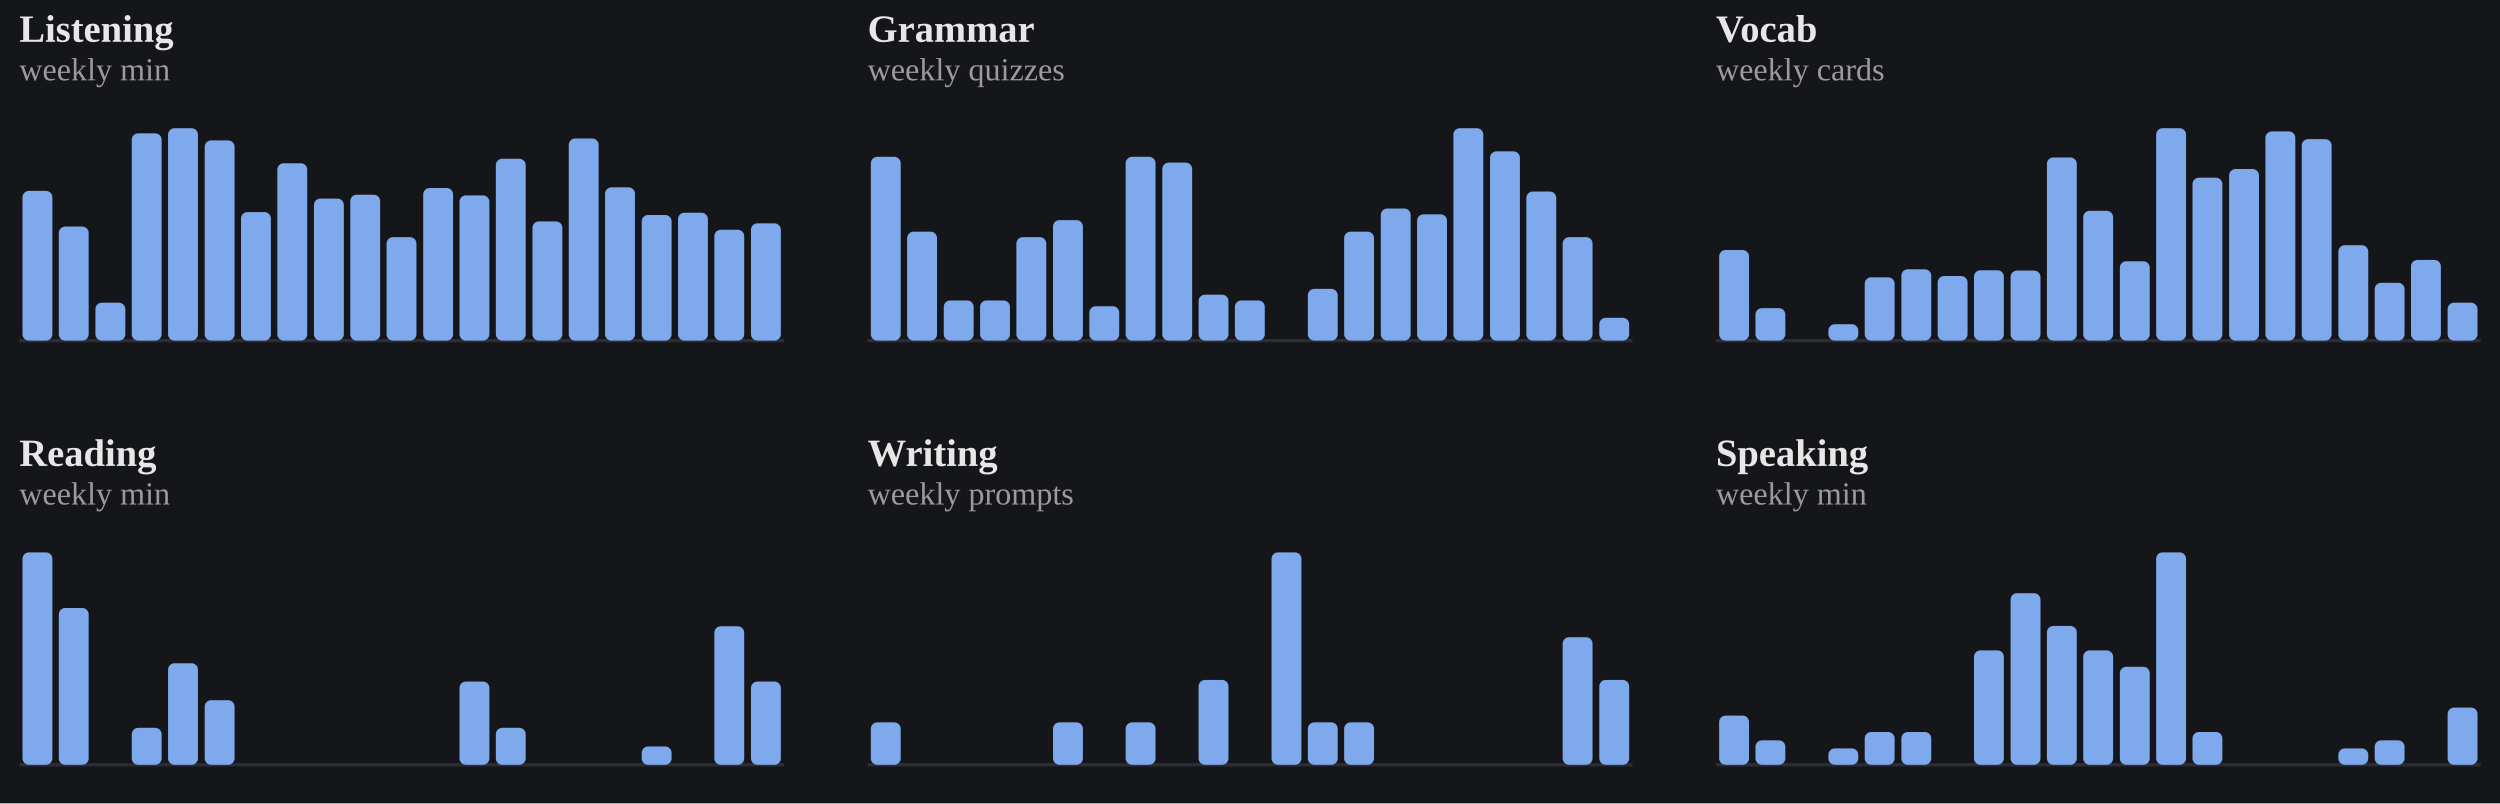
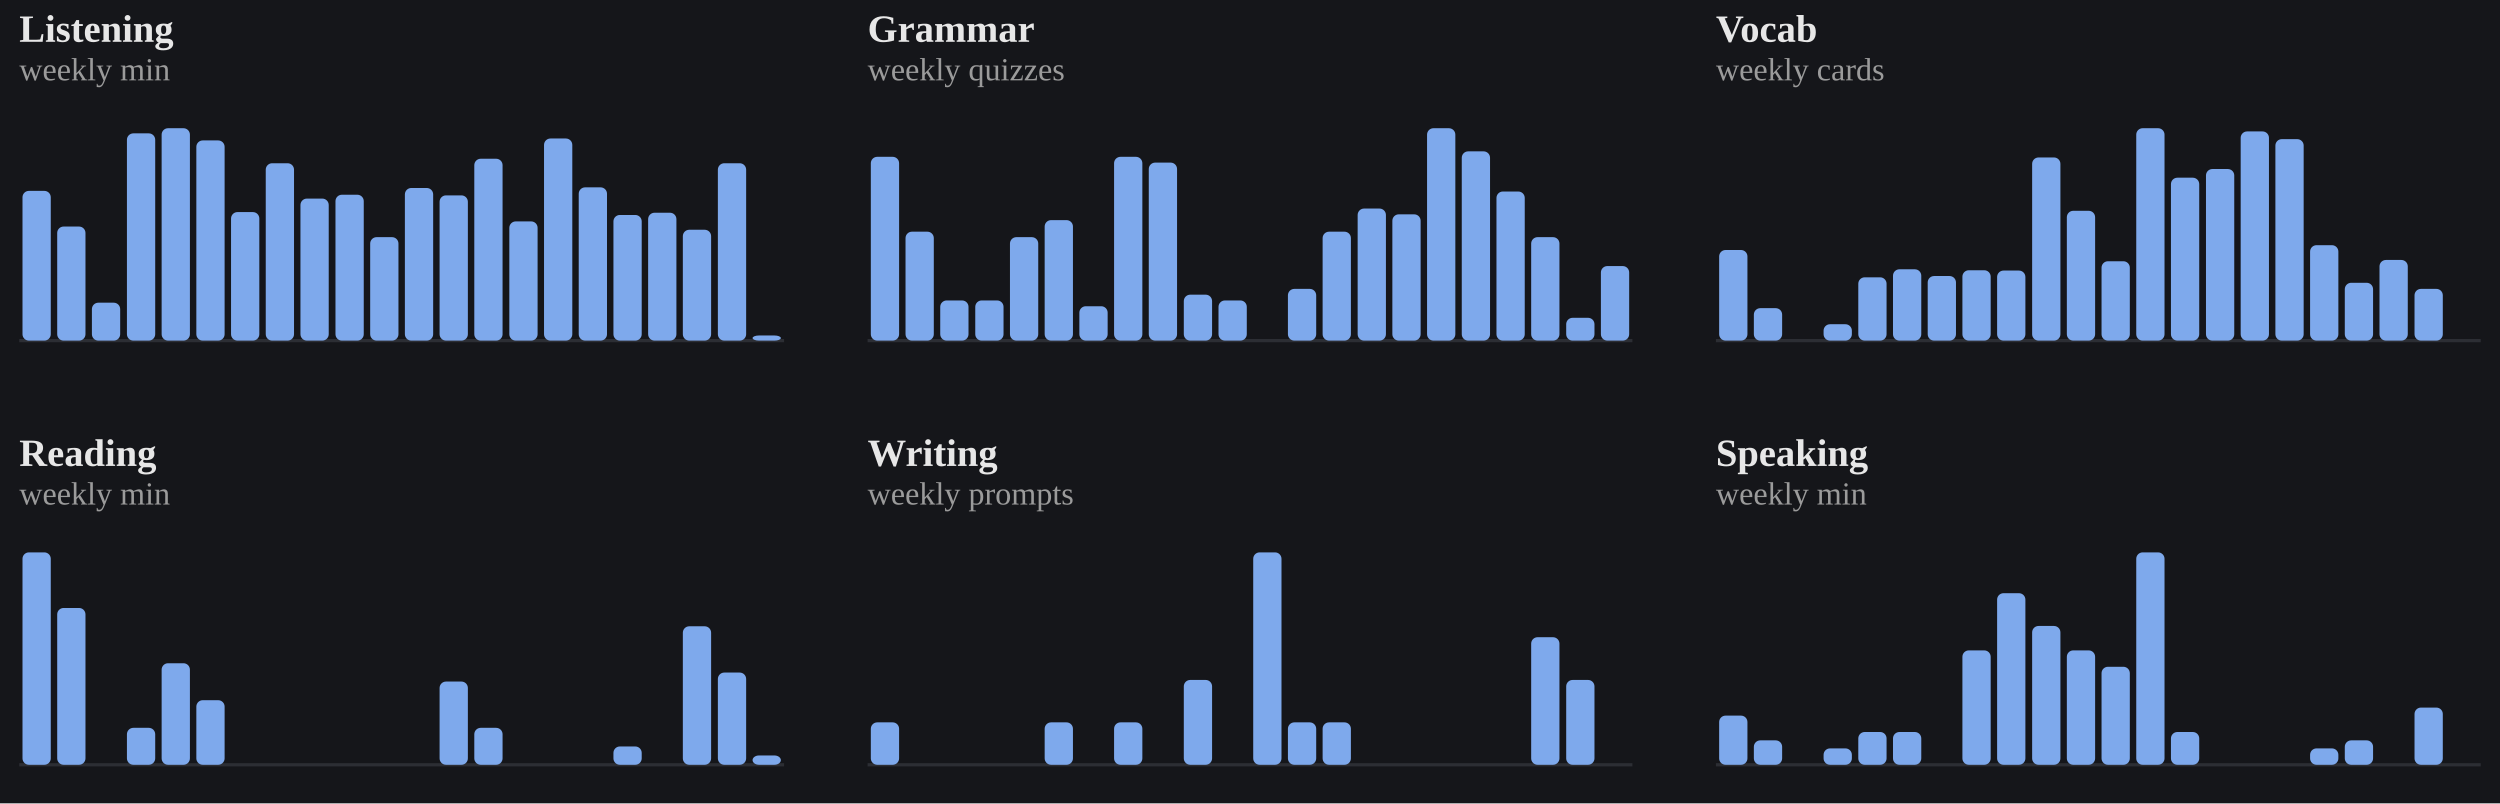
<svg xmlns="http://www.w3.org/2000/svg" viewBox="0 0 778 250" width="100%" role="img" aria-label="Weekly totals per skill">
  <style>
/* per-skill colour switch: set via a sk-* class on a wrapping element, read
   by the mark rules below (falls back to the neutral accent on aggregate
   charts that aren't scoped to one skill, e.g. the calendar or day-of-week) */
.sk-listening{--pc:#f4ee7b}
.sk-grammar{--pc:#8bd08b}
.sk-vocab{--pc:#82d0ed}
.sk-reading{--pc:#b498e1}
.sk-writing{--pc:#db99c3}
.sk-speaking{--pc:#de907c}
.p-title{fill:#e7e7e7;font-size:12px;font-weight:700}
.p-sub{fill:#9b9b9b;font-size:10px}
.p-unit{fill:#9b9b9b;font-size:10px}
.p-axis{fill:#9b9b9b;font-size:9.5px}
.p-grid{stroke:#2c2e34;stroke-width:1;stroke-dasharray:2,3}
.p-base{stroke:#2c2e34;stroke-width:1}
.p-tick{stroke:#2c2e34;stroke-width:1}
.p-xlab{fill:#9b9b9b;font-size:9px;text-anchor:middle}
.p-line{fill:none;stroke:var(--pc,#7ea9ec);stroke-width:2;stroke-linejoin:round;stroke-linecap:round}
.p-area{fill:var(--pc,#7ea9ec);opacity:.12}
.p-end{fill:var(--pc,#7ea9ec);stroke:#15161a;stroke-width:2}
.p-endlab{fill:#c3c4c8;font-size:10px;text-anchor:end;font-weight:700}
.b-bar{fill:var(--pc,#7ea9ec)}
.b-bar:hover{fill:#a9c6f5;opacity:.9}
.d-lab{fill:#9b9b9b;font-size:10px;text-anchor:middle}
.d-val{fill:#c3c4c8;font-size:10px;text-anchor:middle;font-weight:700}
/* heatmap */
.hm-mon{fill:#9b9b9b;font-size:10px}
.hm-dow{fill:#9b9b9b;font-size:9px;text-anchor:end}
rect:hover{opacity:.82}
/* horizontal bars */
.h-cat{fill:#e7e7e7;font-size:12px;text-anchor:end;dominant-baseline:middle}
.h-track{fill:#2c2e34;opacity:.5}
.h-fill{fill:var(--pc,#7ea9ec)}
.h-val{fill:#c3c4c8;font-size:11px;font-weight:700;dominant-baseline:middle}
.ts-lab{fill:#e7e7e7;font-size:11px;font-weight:700}
.ts-val{fill:#9b9b9b;font-size:11px}
</style>
  <rect x="0" y="0" width="100%" height="100%" fill="#15161a" />
  <g class="sk-listening">
    <text class="p-title" x="6" y="13">Listening</text>
    <text class="p-sub" x="6" y="25">weekly min</text>
    <line class="p-base" x1="6" y1="106" x2="244" y2="106" />
-     <rect class="b-bar" x="7.0" y="59.4" width="9.3" height="46.6" rx="2" />
-     <rect class="b-bar" x="18.3" y="70.5" width="9.3" height="35.5" rx="2" />
-     <rect class="b-bar" x="29.7" y="94.2" width="9.3" height="11.8" rx="2" />
-     <rect class="b-bar" x="41.0" y="41.5" width="9.3" height="64.5" rx="2" />
-     <rect class="b-bar" x="52.3" y="39.9" width="9.3" height="66.1" rx="2" />
-     <rect class="b-bar" x="63.7" y="43.7" width="9.3" height="62.3" rx="2" />
-     <rect class="b-bar" x="75.0" y="66.0" width="9.3" height="40.0" rx="2" />
-     <rect class="b-bar" x="86.3" y="50.8" width="9.3" height="55.2" rx="2" />
-     <rect class="b-bar" x="97.7" y="61.8" width="9.3" height="44.2" rx="2" />
-     <rect class="b-bar" x="109.0" y="60.6" width="9.3" height="45.4" rx="2" />
-     <rect class="b-bar" x="120.3" y="73.8" width="9.3" height="32.2" rx="2" />
-     <rect class="b-bar" x="131.7" y="58.5" width="9.3" height="47.5" rx="2" />
-     <rect class="b-bar" x="143.0" y="60.8" width="9.3" height="45.2" rx="2" />
-     <rect class="b-bar" x="154.3" y="49.4" width="9.3" height="56.6" rx="2" />
-     <rect class="b-bar" x="165.7" y="68.9" width="9.3" height="37.1" rx="2" />
-     <rect class="b-bar" x="177.0" y="43.1" width="9.3" height="62.9" rx="2" />
-     <rect class="b-bar" x="188.3" y="58.3" width="9.3" height="47.7" rx="2" />
-     <rect class="b-bar" x="199.7" y="66.9" width="9.3" height="39.1" rx="2" />
-     <rect class="b-bar" x="211.0" y="66.2" width="9.3" height="39.8" rx="2" />
-     <rect class="b-bar" x="222.3" y="71.5" width="9.3" height="34.5" rx="2" />
-     <rect class="b-bar" x="233.7" y="69.5" width="9.3" height="36.5" rx="2" />
+     <rect class="b-bar" x="7.0" y="59.4" width="8.8" height="46.6" rx="2" />
+     <rect class="b-bar" x="17.8" y="70.5" width="8.8" height="35.5" rx="2" />
+     <rect class="b-bar" x="28.6" y="94.2" width="8.8" height="11.8" rx="2" />
+     <rect class="b-bar" x="39.5" y="41.5" width="8.8" height="64.5" rx="2" />
+     <rect class="b-bar" x="50.3" y="39.9" width="8.8" height="66.1" rx="2" />
+     <rect class="b-bar" x="61.1" y="43.7" width="8.8" height="62.3" rx="2" />
+     <rect class="b-bar" x="71.9" y="66.0" width="8.8" height="40.0" rx="2" />
+     <rect class="b-bar" x="82.7" y="50.8" width="8.8" height="55.2" rx="2" />
+     <rect class="b-bar" x="93.5" y="61.8" width="8.8" height="44.2" rx="2" />
+     <rect class="b-bar" x="104.4" y="60.6" width="8.8" height="45.4" rx="2" />
+     <rect class="b-bar" x="115.2" y="73.8" width="8.8" height="32.2" rx="2" />
+     <rect class="b-bar" x="126.0" y="58.5" width="8.8" height="47.5" rx="2" />
+     <rect class="b-bar" x="136.8" y="60.8" width="8.8" height="45.2" rx="2" />
+     <rect class="b-bar" x="147.6" y="49.4" width="8.8" height="56.6" rx="2" />
+     <rect class="b-bar" x="158.5" y="68.9" width="8.8" height="37.1" rx="2" />
+     <rect class="b-bar" x="169.3" y="43.1" width="8.8" height="62.9" rx="2" />
+     <rect class="b-bar" x="180.1" y="58.3" width="8.8" height="47.7" rx="2" />
+     <rect class="b-bar" x="190.9" y="66.9" width="8.8" height="39.1" rx="2" />
+     <rect class="b-bar" x="201.7" y="66.2" width="8.8" height="39.8" rx="2" />
+     <rect class="b-bar" x="212.5" y="71.5" width="8.8" height="34.5" rx="2" />
+     <rect class="b-bar" x="223.4" y="50.8" width="8.8" height="55.2" rx="2" />
+     <rect class="b-bar" x="234.2" y="104.4" width="8.8" height="1.6" rx="2" />
  </g>
  <g class="sk-grammar">
    <text class="p-title" x="270" y="13">Grammar</text>
    <text class="p-sub" x="270" y="25">weekly quizzes</text>
    <line class="p-base" x1="270" y1="106" x2="508" y2="106" />
-     <rect class="b-bar" x="271.0" y="48.8" width="9.3" height="57.2" rx="2" />
-     <rect class="b-bar" x="282.3" y="72.1" width="9.3" height="33.9" rx="2" />
-     <rect class="b-bar" x="293.7" y="93.5" width="9.3" height="12.5" rx="2" />
-     <rect class="b-bar" x="305.0" y="93.5" width="9.3" height="12.5" rx="2" />
-     <rect class="b-bar" x="316.3" y="73.8" width="9.3" height="32.2" rx="2" />
-     <rect class="b-bar" x="327.7" y="68.5" width="9.3" height="37.5" rx="2" />
-     <rect class="b-bar" x="339.0" y="95.3" width="9.3" height="10.7" rx="2" />
-     <rect class="b-bar" x="350.3" y="48.8" width="9.3" height="57.2" rx="2" />
-     <rect class="b-bar" x="361.7" y="50.6" width="9.3" height="55.4" rx="2" />
-     <rect class="b-bar" x="373.0" y="91.7" width="9.3" height="14.3" rx="2" />
-     <rect class="b-bar" x="384.3" y="93.5" width="9.3" height="12.5" rx="2" />
-     <rect class="b-bar" x="395.7" y="106.0" width="9.3" height="0.0" rx="2" />
-     <rect class="b-bar" x="407.0" y="89.9" width="9.3" height="16.1" rx="2" />
-     <rect class="b-bar" x="418.3" y="72.1" width="9.3" height="33.9" rx="2" />
-     <rect class="b-bar" x="429.7" y="64.9" width="9.3" height="41.1" rx="2" />
-     <rect class="b-bar" x="441.0" y="66.7" width="9.3" height="39.3" rx="2" />
-     <rect class="b-bar" x="452.3" y="39.9" width="9.3" height="66.1" rx="2" />
-     <rect class="b-bar" x="463.7" y="47.1" width="9.3" height="58.9" rx="2" />
-     <rect class="b-bar" x="475.0" y="59.6" width="9.3" height="46.4" rx="2" />
-     <rect class="b-bar" x="486.3" y="73.8" width="9.3" height="32.2" rx="2" />
-     <rect class="b-bar" x="497.7" y="98.9" width="9.3" height="7.1" rx="2" />
+     <rect class="b-bar" x="271.0" y="48.8" width="8.8" height="57.2" rx="2" />
+     <rect class="b-bar" x="281.8" y="72.1" width="8.8" height="33.9" rx="2" />
+     <rect class="b-bar" x="292.6" y="93.5" width="8.8" height="12.5" rx="2" />
+     <rect class="b-bar" x="303.5" y="93.5" width="8.8" height="12.5" rx="2" />
+     <rect class="b-bar" x="314.3" y="73.8" width="8.8" height="32.2" rx="2" />
+     <rect class="b-bar" x="325.1" y="68.5" width="8.8" height="37.5" rx="2" />
+     <rect class="b-bar" x="335.9" y="95.3" width="8.8" height="10.7" rx="2" />
+     <rect class="b-bar" x="346.7" y="48.8" width="8.8" height="57.2" rx="2" />
+     <rect class="b-bar" x="357.5" y="50.6" width="8.8" height="55.4" rx="2" />
+     <rect class="b-bar" x="368.4" y="91.7" width="8.8" height="14.3" rx="2" />
+     <rect class="b-bar" x="379.2" y="93.5" width="8.8" height="12.5" rx="2" />
+     <rect class="b-bar" x="390.0" y="106.0" width="8.8" height="0.0" rx="2" />
+     <rect class="b-bar" x="400.8" y="89.9" width="8.8" height="16.1" rx="2" />
+     <rect class="b-bar" x="411.6" y="72.1" width="8.8" height="33.9" rx="2" />
+     <rect class="b-bar" x="422.5" y="64.9" width="8.8" height="41.1" rx="2" />
+     <rect class="b-bar" x="433.3" y="66.7" width="8.8" height="39.3" rx="2" />
+     <rect class="b-bar" x="444.1" y="39.9" width="8.8" height="66.1" rx="2" />
+     <rect class="b-bar" x="454.9" y="47.1" width="8.8" height="58.9" rx="2" />
+     <rect class="b-bar" x="465.7" y="59.6" width="8.8" height="46.4" rx="2" />
+     <rect class="b-bar" x="476.5" y="73.8" width="8.8" height="32.2" rx="2" />
+     <rect class="b-bar" x="487.4" y="98.9" width="8.8" height="7.1" rx="2" />
+     <rect class="b-bar" x="498.2" y="82.8" width="8.8" height="23.2" rx="2" />
  </g>
  <g class="sk-vocab">
    <text class="p-title" x="534" y="13">Vocab</text>
    <text class="p-sub" x="534" y="25">weekly cards</text>
    <line class="p-base" x1="534" y1="106" x2="772" y2="106" />
-     <rect class="b-bar" x="535.0" y="77.8" width="9.3" height="28.2" rx="2" />
-     <rect class="b-bar" x="546.3" y="95.9" width="9.3" height="10.1" rx="2" />
-     <rect class="b-bar" x="557.7" y="106.0" width="9.3" height="0.0" rx="2" />
-     <rect class="b-bar" x="569.0" y="100.9" width="9.3" height="5.1" rx="2" />
-     <rect class="b-bar" x="580.3" y="86.3" width="9.3" height="19.7" rx="2" />
-     <rect class="b-bar" x="591.7" y="83.8" width="9.3" height="22.2" rx="2" />
-     <rect class="b-bar" x="603.0" y="85.9" width="9.3" height="20.1" rx="2" />
-     <rect class="b-bar" x="614.3" y="84.1" width="9.3" height="21.9" rx="2" />
-     <rect class="b-bar" x="625.7" y="84.2" width="9.3" height="21.8" rx="2" />
-     <rect class="b-bar" x="637.0" y="49.0" width="9.3" height="57.0" rx="2" />
-     <rect class="b-bar" x="648.3" y="65.6" width="9.3" height="40.4" rx="2" />
-     <rect class="b-bar" x="659.7" y="81.3" width="9.3" height="24.7" rx="2" />
-     <rect class="b-bar" x="671.0" y="39.9" width="9.3" height="66.1" rx="2" />
-     <rect class="b-bar" x="682.3" y="55.3" width="9.3" height="50.7" rx="2" />
-     <rect class="b-bar" x="693.7" y="52.6" width="9.3" height="53.4" rx="2" />
-     <rect class="b-bar" x="705.0" y="40.9" width="9.3" height="65.1" rx="2" />
-     <rect class="b-bar" x="716.3" y="43.3" width="9.3" height="62.7" rx="2" />
-     <rect class="b-bar" x="727.7" y="76.3" width="9.3" height="29.7" rx="2" />
-     <rect class="b-bar" x="739.0" y="88.0" width="9.3" height="18.0" rx="2" />
-     <rect class="b-bar" x="750.3" y="80.9" width="9.3" height="25.1" rx="2" />
-     <rect class="b-bar" x="761.7" y="94.2" width="9.3" height="11.8" rx="2" />
+     <rect class="b-bar" x="535.0" y="77.8" width="8.8" height="28.2" rx="2" />
+     <rect class="b-bar" x="545.8" y="95.9" width="8.8" height="10.1" rx="2" />
+     <rect class="b-bar" x="556.6" y="106.0" width="8.8" height="0.0" rx="2" />
+     <rect class="b-bar" x="567.5" y="100.9" width="8.8" height="5.1" rx="2" />
+     <rect class="b-bar" x="578.3" y="86.3" width="8.8" height="19.7" rx="2" />
+     <rect class="b-bar" x="589.1" y="83.8" width="8.8" height="22.2" rx="2" />
+     <rect class="b-bar" x="599.9" y="85.9" width="8.8" height="20.1" rx="2" />
+     <rect class="b-bar" x="610.7" y="84.1" width="8.8" height="21.9" rx="2" />
+     <rect class="b-bar" x="621.5" y="84.2" width="8.8" height="21.8" rx="2" />
+     <rect class="b-bar" x="632.4" y="49.0" width="8.8" height="57.0" rx="2" />
+     <rect class="b-bar" x="643.2" y="65.6" width="8.8" height="40.4" rx="2" />
+     <rect class="b-bar" x="654.0" y="81.3" width="8.8" height="24.7" rx="2" />
+     <rect class="b-bar" x="664.8" y="39.9" width="8.8" height="66.1" rx="2" />
+     <rect class="b-bar" x="675.6" y="55.3" width="8.8" height="50.7" rx="2" />
+     <rect class="b-bar" x="686.5" y="52.6" width="8.8" height="53.4" rx="2" />
+     <rect class="b-bar" x="697.3" y="40.9" width="8.8" height="65.1" rx="2" />
+     <rect class="b-bar" x="708.1" y="43.3" width="8.8" height="62.7" rx="2" />
+     <rect class="b-bar" x="718.9" y="76.3" width="8.8" height="29.7" rx="2" />
+     <rect class="b-bar" x="729.7" y="88.0" width="8.8" height="18.0" rx="2" />
+     <rect class="b-bar" x="740.5" y="80.9" width="8.8" height="25.1" rx="2" />
+     <rect class="b-bar" x="751.4" y="89.9" width="8.8" height="16.1" rx="2" />
+     <rect class="b-bar" x="762.2" y="106.0" width="8.8" height="0.0" rx="2" />
  </g>
  <g class="sk-reading">
    <text class="p-title" x="6" y="145">Reading</text>
    <text class="p-sub" x="6" y="157">weekly min</text>
    <line class="p-base" x1="6" y1="238" x2="244" y2="238" />
-     <rect class="b-bar" x="7.0" y="171.9" width="9.3" height="66.1" rx="2" />
-     <rect class="b-bar" x="18.3" y="189.2" width="9.3" height="48.8" rx="2" />
-     <rect class="b-bar" x="29.7" y="238.0" width="9.3" height="0.0" rx="2" />
-     <rect class="b-bar" x="41.0" y="226.5" width="9.3" height="11.5" rx="2" />
-     <rect class="b-bar" x="52.3" y="206.4" width="9.3" height="31.6" rx="2" />
-     <rect class="b-bar" x="63.7" y="217.9" width="9.3" height="20.1" rx="2" />
-     <rect class="b-bar" x="75.0" y="238.0" width="9.3" height="0.0" rx="2" />
-     <rect class="b-bar" x="86.3" y="238.0" width="9.3" height="0.0" rx="2" />
-     <rect class="b-bar" x="97.7" y="238.0" width="9.3" height="0.0" rx="2" />
-     <rect class="b-bar" x="109.0" y="238.0" width="9.3" height="0.0" rx="2" />
-     <rect class="b-bar" x="120.3" y="238.0" width="9.3" height="0.0" rx="2" />
-     <rect class="b-bar" x="131.7" y="238.0" width="9.3" height="0.0" rx="2" />
-     <rect class="b-bar" x="143.0" y="212.1" width="9.3" height="25.9" rx="2" />
-     <rect class="b-bar" x="154.3" y="226.5" width="9.3" height="11.5" rx="2" />
-     <rect class="b-bar" x="165.7" y="238.0" width="9.3" height="0.0" rx="2" />
-     <rect class="b-bar" x="177.0" y="238.0" width="9.3" height="0.0" rx="2" />
-     <rect class="b-bar" x="188.3" y="238.0" width="9.3" height="0.0" rx="2" />
-     <rect class="b-bar" x="199.7" y="232.3" width="9.3" height="5.7" rx="2" />
-     <rect class="b-bar" x="211.0" y="238.0" width="9.3" height="0.0" rx="2" />
-     <rect class="b-bar" x="222.3" y="194.9" width="9.3" height="43.1" rx="2" />
-     <rect class="b-bar" x="233.7" y="212.1" width="9.3" height="25.9" rx="2" />
+     <rect class="b-bar" x="7.0" y="171.9" width="8.8" height="66.1" rx="2" />
+     <rect class="b-bar" x="17.8" y="189.2" width="8.8" height="48.8" rx="2" />
+     <rect class="b-bar" x="28.6" y="238.0" width="8.8" height="0.0" rx="2" />
+     <rect class="b-bar" x="39.5" y="226.5" width="8.8" height="11.5" rx="2" />
+     <rect class="b-bar" x="50.3" y="206.4" width="8.8" height="31.6" rx="2" />
+     <rect class="b-bar" x="61.1" y="217.9" width="8.8" height="20.1" rx="2" />
+     <rect class="b-bar" x="71.9" y="238.0" width="8.8" height="0.0" rx="2" />
+     <rect class="b-bar" x="82.7" y="238.0" width="8.8" height="0.0" rx="2" />
+     <rect class="b-bar" x="93.5" y="238.0" width="8.8" height="0.0" rx="2" />
+     <rect class="b-bar" x="104.4" y="238.0" width="8.8" height="0.0" rx="2" />
+     <rect class="b-bar" x="115.2" y="238.0" width="8.8" height="0.0" rx="2" />
+     <rect class="b-bar" x="126.0" y="238.0" width="8.8" height="0.0" rx="2" />
+     <rect class="b-bar" x="136.8" y="212.1" width="8.8" height="25.9" rx="2" />
+     <rect class="b-bar" x="147.6" y="226.5" width="8.8" height="11.5" rx="2" />
+     <rect class="b-bar" x="158.5" y="238.0" width="8.8" height="0.0" rx="2" />
+     <rect class="b-bar" x="169.3" y="238.0" width="8.8" height="0.0" rx="2" />
+     <rect class="b-bar" x="180.1" y="238.0" width="8.8" height="0.0" rx="2" />
+     <rect class="b-bar" x="190.9" y="232.3" width="8.8" height="5.7" rx="2" />
+     <rect class="b-bar" x="201.7" y="238.0" width="8.8" height="0.0" rx="2" />
+     <rect class="b-bar" x="212.5" y="194.9" width="8.8" height="43.1" rx="2" />
+     <rect class="b-bar" x="223.4" y="209.3" width="8.8" height="28.7" rx="2" />
+     <rect class="b-bar" x="234.2" y="235.1" width="8.8" height="2.9" rx="2" />
  </g>
  <g class="sk-writing">
    <text class="p-title" x="270" y="145">Writing</text>
    <text class="p-sub" x="270" y="157">weekly prompts</text>
    <line class="p-base" x1="270" y1="238" x2="508" y2="238" />
-     <rect class="b-bar" x="271.0" y="224.8" width="9.3" height="13.2" rx="2" />
-     <rect class="b-bar" x="282.3" y="238.0" width="9.3" height="0.0" rx="2" />
-     <rect class="b-bar" x="293.7" y="238.0" width="9.3" height="0.0" rx="2" />
-     <rect class="b-bar" x="305.0" y="238.0" width="9.3" height="0.0" rx="2" />
-     <rect class="b-bar" x="316.3" y="238.0" width="9.3" height="0.0" rx="2" />
-     <rect class="b-bar" x="327.7" y="224.8" width="9.3" height="13.2" rx="2" />
-     <rect class="b-bar" x="339.0" y="238.0" width="9.3" height="0.0" rx="2" />
-     <rect class="b-bar" x="350.3" y="224.8" width="9.3" height="13.2" rx="2" />
-     <rect class="b-bar" x="361.7" y="238.0" width="9.3" height="0.0" rx="2" />
-     <rect class="b-bar" x="373.0" y="211.6" width="9.3" height="26.4" rx="2" />
-     <rect class="b-bar" x="384.3" y="238.0" width="9.3" height="0.0" rx="2" />
-     <rect class="b-bar" x="395.7" y="171.9" width="9.3" height="66.1" rx="2" />
-     <rect class="b-bar" x="407.0" y="224.8" width="9.3" height="13.2" rx="2" />
-     <rect class="b-bar" x="418.3" y="224.8" width="9.3" height="13.2" rx="2" />
-     <rect class="b-bar" x="429.7" y="238.0" width="9.3" height="0.0" rx="2" />
-     <rect class="b-bar" x="441.0" y="238.0" width="9.3" height="0.0" rx="2" />
-     <rect class="b-bar" x="452.3" y="238.0" width="9.3" height="0.0" rx="2" />
-     <rect class="b-bar" x="463.7" y="238.0" width="9.3" height="0.0" rx="2" />
-     <rect class="b-bar" x="475.0" y="238.0" width="9.3" height="0.0" rx="2" />
-     <rect class="b-bar" x="486.3" y="198.3" width="9.3" height="39.7" rx="2" />
-     <rect class="b-bar" x="497.7" y="211.6" width="9.3" height="26.4" rx="2" />
+     <rect class="b-bar" x="271.0" y="224.8" width="8.8" height="13.2" rx="2" />
+     <rect class="b-bar" x="281.8" y="238.0" width="8.8" height="0.0" rx="2" />
+     <rect class="b-bar" x="292.6" y="238.0" width="8.8" height="0.0" rx="2" />
+     <rect class="b-bar" x="303.5" y="238.0" width="8.8" height="0.0" rx="2" />
+     <rect class="b-bar" x="314.3" y="238.0" width="8.8" height="0.0" rx="2" />
+     <rect class="b-bar" x="325.1" y="224.8" width="8.8" height="13.2" rx="2" />
+     <rect class="b-bar" x="335.9" y="238.0" width="8.8" height="0.0" rx="2" />
+     <rect class="b-bar" x="346.7" y="224.8" width="8.8" height="13.2" rx="2" />
+     <rect class="b-bar" x="357.5" y="238.0" width="8.8" height="0.0" rx="2" />
+     <rect class="b-bar" x="368.4" y="211.6" width="8.8" height="26.4" rx="2" />
+     <rect class="b-bar" x="379.2" y="238.0" width="8.8" height="0.0" rx="2" />
+     <rect class="b-bar" x="390.0" y="171.9" width="8.8" height="66.1" rx="2" />
+     <rect class="b-bar" x="400.8" y="224.8" width="8.8" height="13.2" rx="2" />
+     <rect class="b-bar" x="411.6" y="224.8" width="8.8" height="13.2" rx="2" />
+     <rect class="b-bar" x="422.5" y="238.0" width="8.8" height="0.0" rx="2" />
+     <rect class="b-bar" x="433.3" y="238.0" width="8.8" height="0.0" rx="2" />
+     <rect class="b-bar" x="444.1" y="238.0" width="8.8" height="0.0" rx="2" />
+     <rect class="b-bar" x="454.9" y="238.0" width="8.8" height="0.0" rx="2" />
+     <rect class="b-bar" x="465.7" y="238.0" width="8.8" height="0.0" rx="2" />
+     <rect class="b-bar" x="476.5" y="198.3" width="8.8" height="39.7" rx="2" />
+     <rect class="b-bar" x="487.4" y="211.6" width="8.8" height="26.4" rx="2" />
+     <rect class="b-bar" x="498.2" y="238.0" width="8.8" height="0.0" rx="2" />
  </g>
  <g class="sk-speaking">
    <text class="p-title" x="534" y="145">Speaking</text>
    <text class="p-sub" x="534" y="157">weekly min</text>
    <line class="p-base" x1="534" y1="238" x2="772" y2="238" />
-     <rect class="b-bar" x="535.0" y="222.7" width="9.3" height="15.3" rx="2" />
-     <rect class="b-bar" x="546.3" y="230.4" width="9.3" height="7.6" rx="2" />
-     <rect class="b-bar" x="557.7" y="238.0" width="9.3" height="0.0" rx="2" />
-     <rect class="b-bar" x="569.0" y="232.9" width="9.3" height="5.1" rx="2" />
-     <rect class="b-bar" x="580.3" y="227.8" width="9.3" height="10.2" rx="2" />
-     <rect class="b-bar" x="591.7" y="227.8" width="9.3" height="10.2" rx="2" />
-     <rect class="b-bar" x="603.0" y="238.0" width="9.3" height="0.0" rx="2" />
-     <rect class="b-bar" x="614.3" y="202.4" width="9.3" height="35.6" rx="2" />
-     <rect class="b-bar" x="625.7" y="184.6" width="9.3" height="53.4" rx="2" />
-     <rect class="b-bar" x="637.0" y="194.8" width="9.3" height="43.2" rx="2" />
-     <rect class="b-bar" x="648.3" y="202.4" width="9.3" height="35.6" rx="2" />
-     <rect class="b-bar" x="659.7" y="207.5" width="9.3" height="30.5" rx="2" />
-     <rect class="b-bar" x="671.0" y="171.9" width="9.3" height="66.1" rx="2" />
-     <rect class="b-bar" x="682.3" y="227.8" width="9.3" height="10.2" rx="2" />
-     <rect class="b-bar" x="693.7" y="238.0" width="9.3" height="0.0" rx="2" />
-     <rect class="b-bar" x="705.0" y="238.0" width="9.3" height="0.0" rx="2" />
-     <rect class="b-bar" x="716.3" y="238.0" width="9.3" height="0.0" rx="2" />
-     <rect class="b-bar" x="727.7" y="232.9" width="9.3" height="5.1" rx="2" />
-     <rect class="b-bar" x="739.0" y="230.4" width="9.3" height="7.6" rx="2" />
-     <rect class="b-bar" x="750.3" y="238.0" width="9.3" height="0.0" rx="2" />
-     <rect class="b-bar" x="761.7" y="220.2" width="9.3" height="17.8" rx="2" />
+     <rect class="b-bar" x="535.0" y="222.7" width="8.8" height="15.3" rx="2" />
+     <rect class="b-bar" x="545.8" y="230.4" width="8.8" height="7.6" rx="2" />
+     <rect class="b-bar" x="556.6" y="238.0" width="8.8" height="0.0" rx="2" />
+     <rect class="b-bar" x="567.5" y="232.9" width="8.8" height="5.1" rx="2" />
+     <rect class="b-bar" x="578.3" y="227.8" width="8.8" height="10.2" rx="2" />
+     <rect class="b-bar" x="589.1" y="227.8" width="8.8" height="10.2" rx="2" />
+     <rect class="b-bar" x="599.9" y="238.0" width="8.8" height="0.0" rx="2" />
+     <rect class="b-bar" x="610.7" y="202.4" width="8.8" height="35.6" rx="2" />
+     <rect class="b-bar" x="621.5" y="184.6" width="8.8" height="53.4" rx="2" />
+     <rect class="b-bar" x="632.4" y="194.8" width="8.8" height="43.2" rx="2" />
+     <rect class="b-bar" x="643.2" y="202.4" width="8.8" height="35.6" rx="2" />
+     <rect class="b-bar" x="654.0" y="207.5" width="8.8" height="30.5" rx="2" />
+     <rect class="b-bar" x="664.8" y="171.9" width="8.8" height="66.1" rx="2" />
+     <rect class="b-bar" x="675.6" y="227.8" width="8.8" height="10.2" rx="2" />
+     <rect class="b-bar" x="686.5" y="238.0" width="8.8" height="0.0" rx="2" />
+     <rect class="b-bar" x="697.3" y="238.0" width="8.8" height="0.0" rx="2" />
+     <rect class="b-bar" x="708.1" y="238.0" width="8.8" height="0.0" rx="2" />
+     <rect class="b-bar" x="718.9" y="232.9" width="8.8" height="5.1" rx="2" />
+     <rect class="b-bar" x="729.7" y="230.4" width="8.8" height="7.6" rx="2" />
+     <rect class="b-bar" x="740.5" y="238.0" width="8.8" height="0.0" rx="2" />
+     <rect class="b-bar" x="751.4" y="220.2" width="8.8" height="17.8" rx="2" />
+     <rect class="b-bar" x="762.2" y="238.0" width="8.8" height="0.0" rx="2" />
  </g>
</svg>
